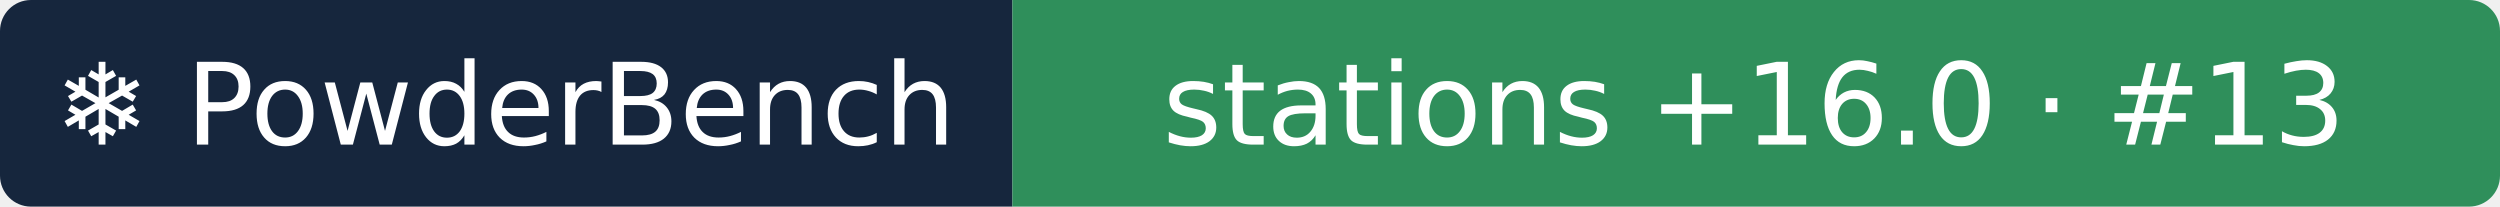
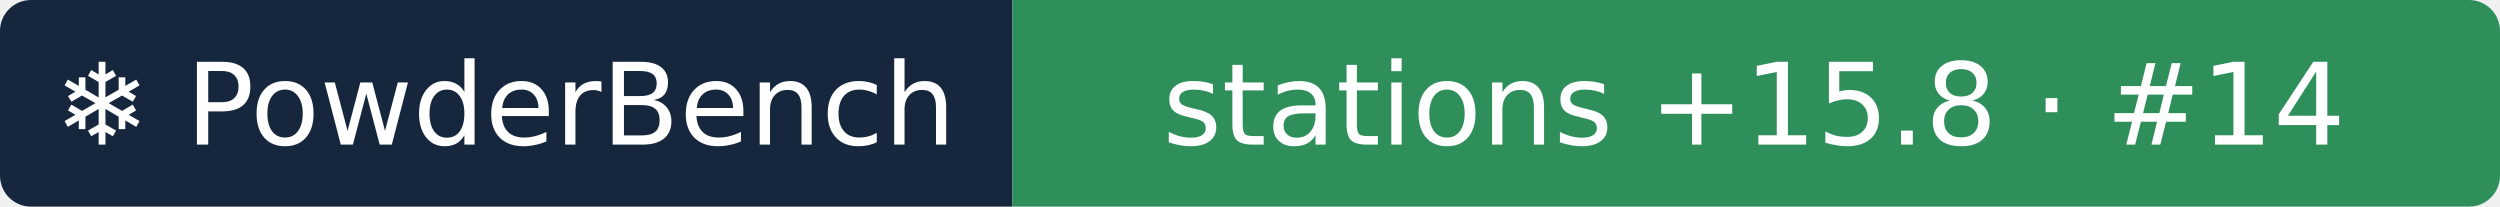
- <svg xmlns="http://www.w3.org/2000/svg" width="242" height="20" role="img" aria-label="❄ PowderBench: stations +16.0 · #13">
+ <svg xmlns="http://www.w3.org/2000/svg" width="242" height="20" role="img" aria-label="❄ PowderBench: stations +15.8 · #14">
  <clipPath id="r">
    <rect width="242" height="20" rx="3" />
  </clipPath>
  <g clip-path="url(#r)">
    <rect width="98" height="20" fill="#16263d" />
    <rect x="98" width="144" height="20" fill="#2f8f5b" />
  </g>
  <g fill="#fff" text-anchor="middle" font-family="Verdana,DejaVu Sans,sans-serif" font-size="11">
    <text x="48.9" y="14">❄ PowderBench</text>
-     <text x="169.8" y="14">stations +16.0 · #13</text>
+     <text x="169.8" y="14">stations +15.8 · #14</text>
  </g>
</svg>
